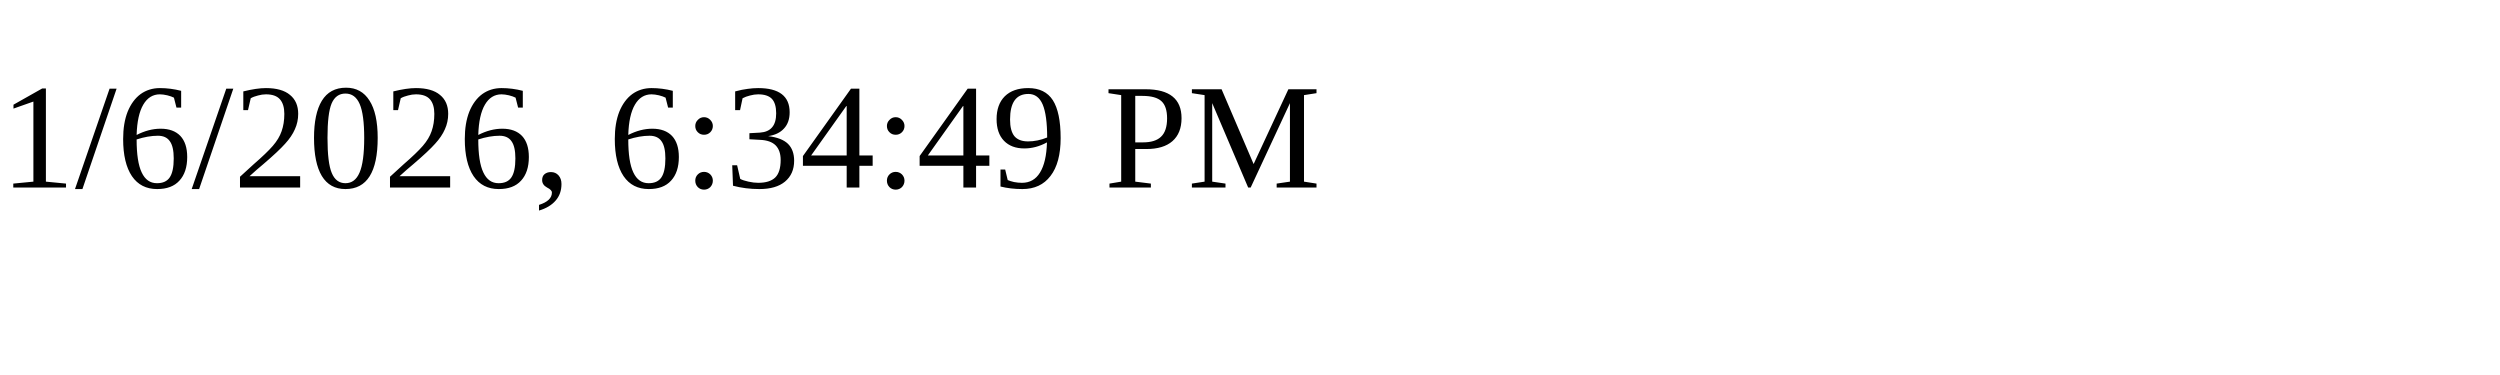
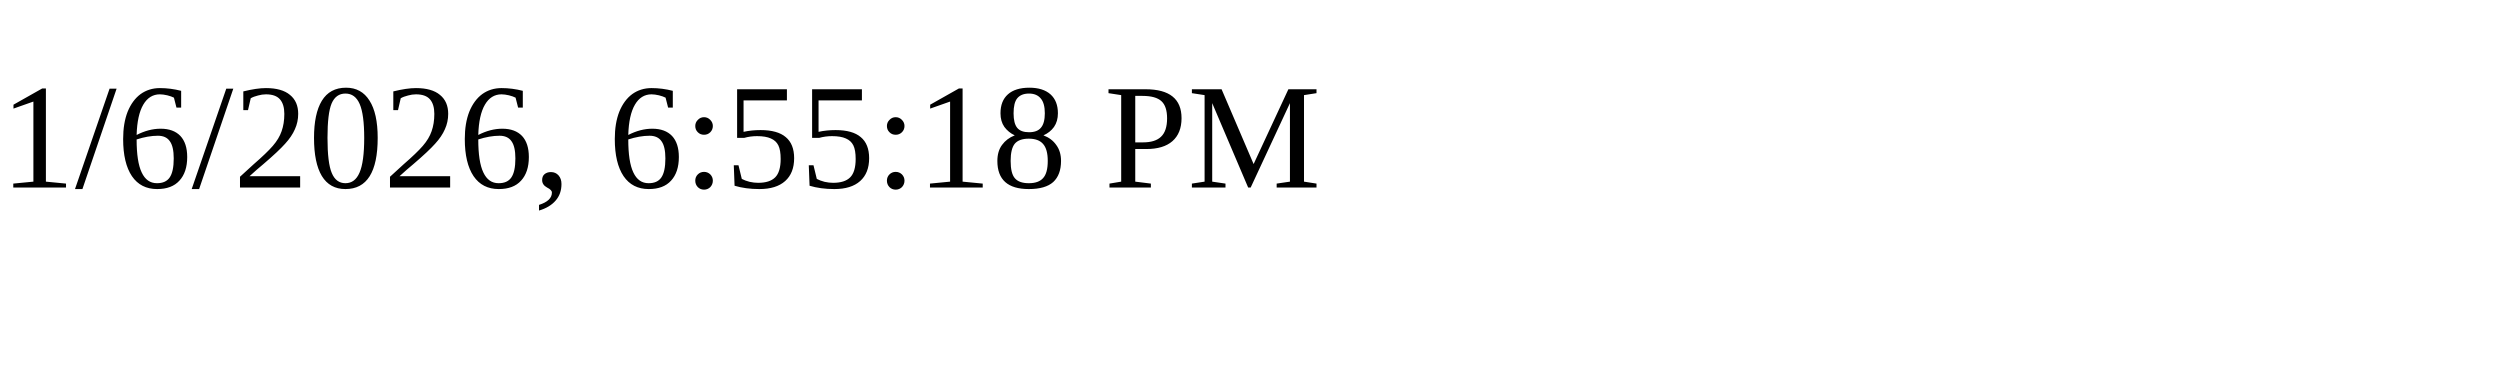
<svg xmlns="http://www.w3.org/2000/svg" height="30" width="200">
-   <text x="0" y="15">1/6/2026, 6:34:49 PM</text>
+   <text x="0" y="15">1/6/2026, 6:55:18 PM</text>
</svg>
